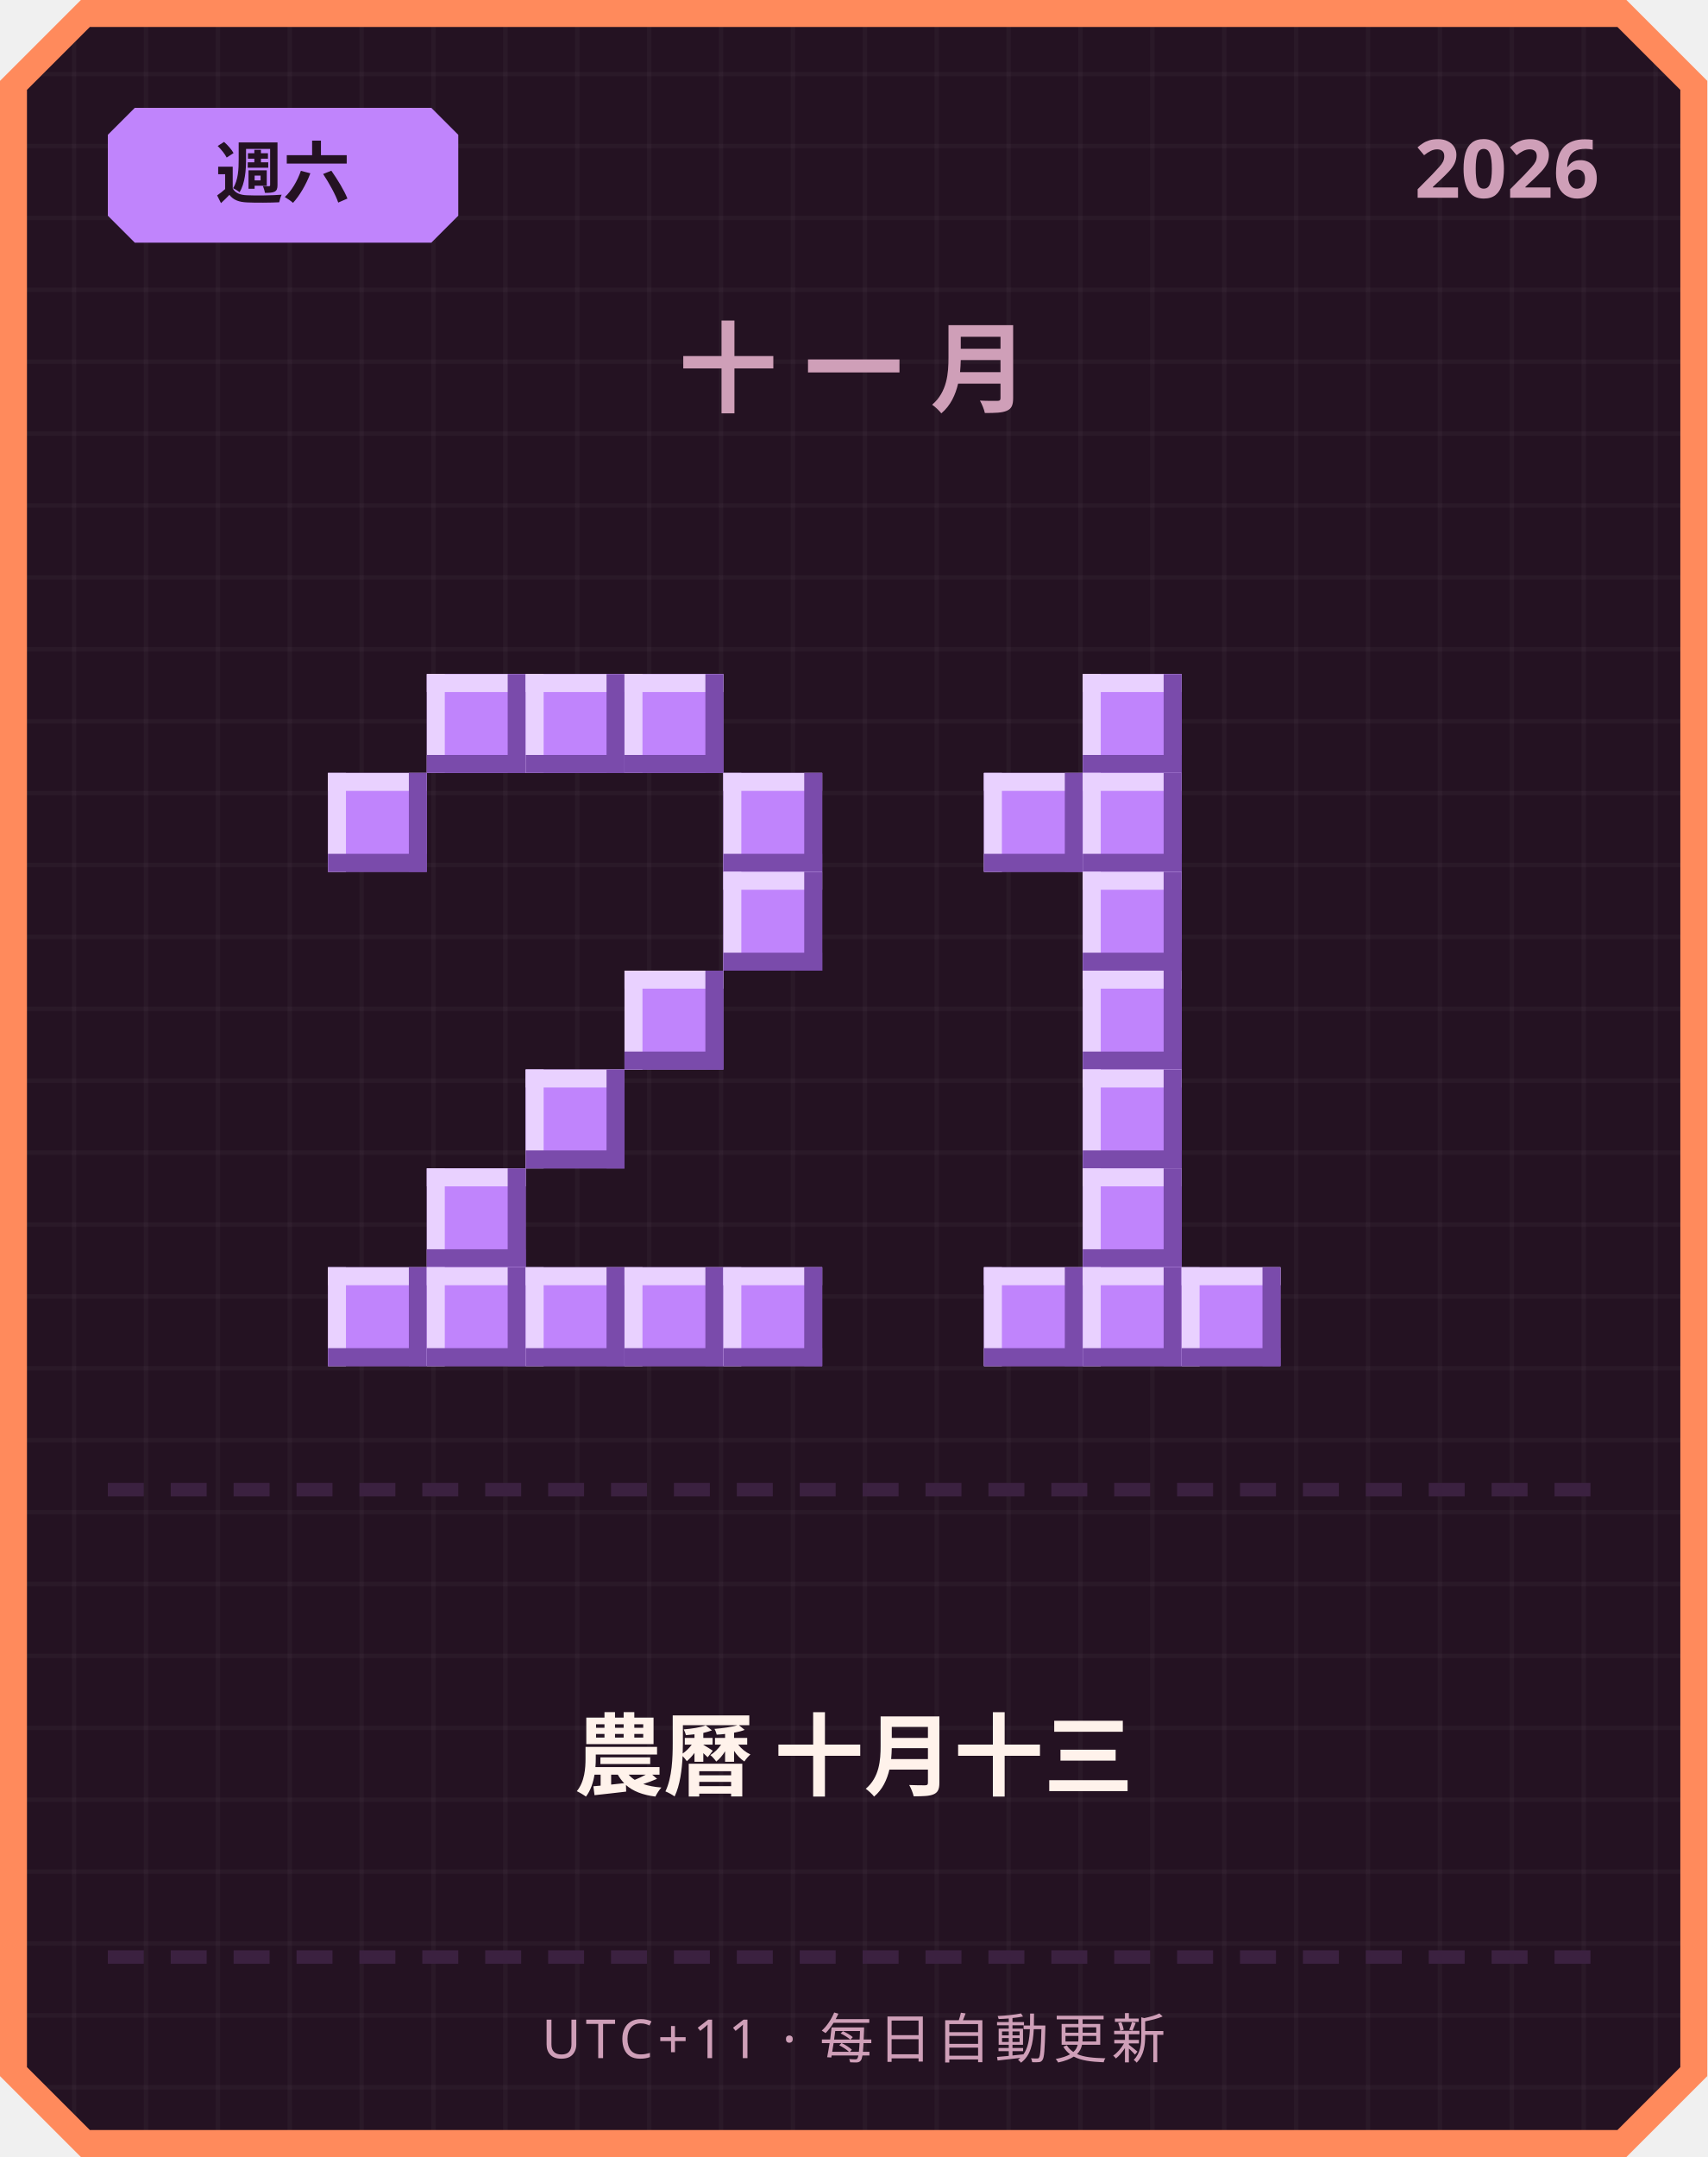
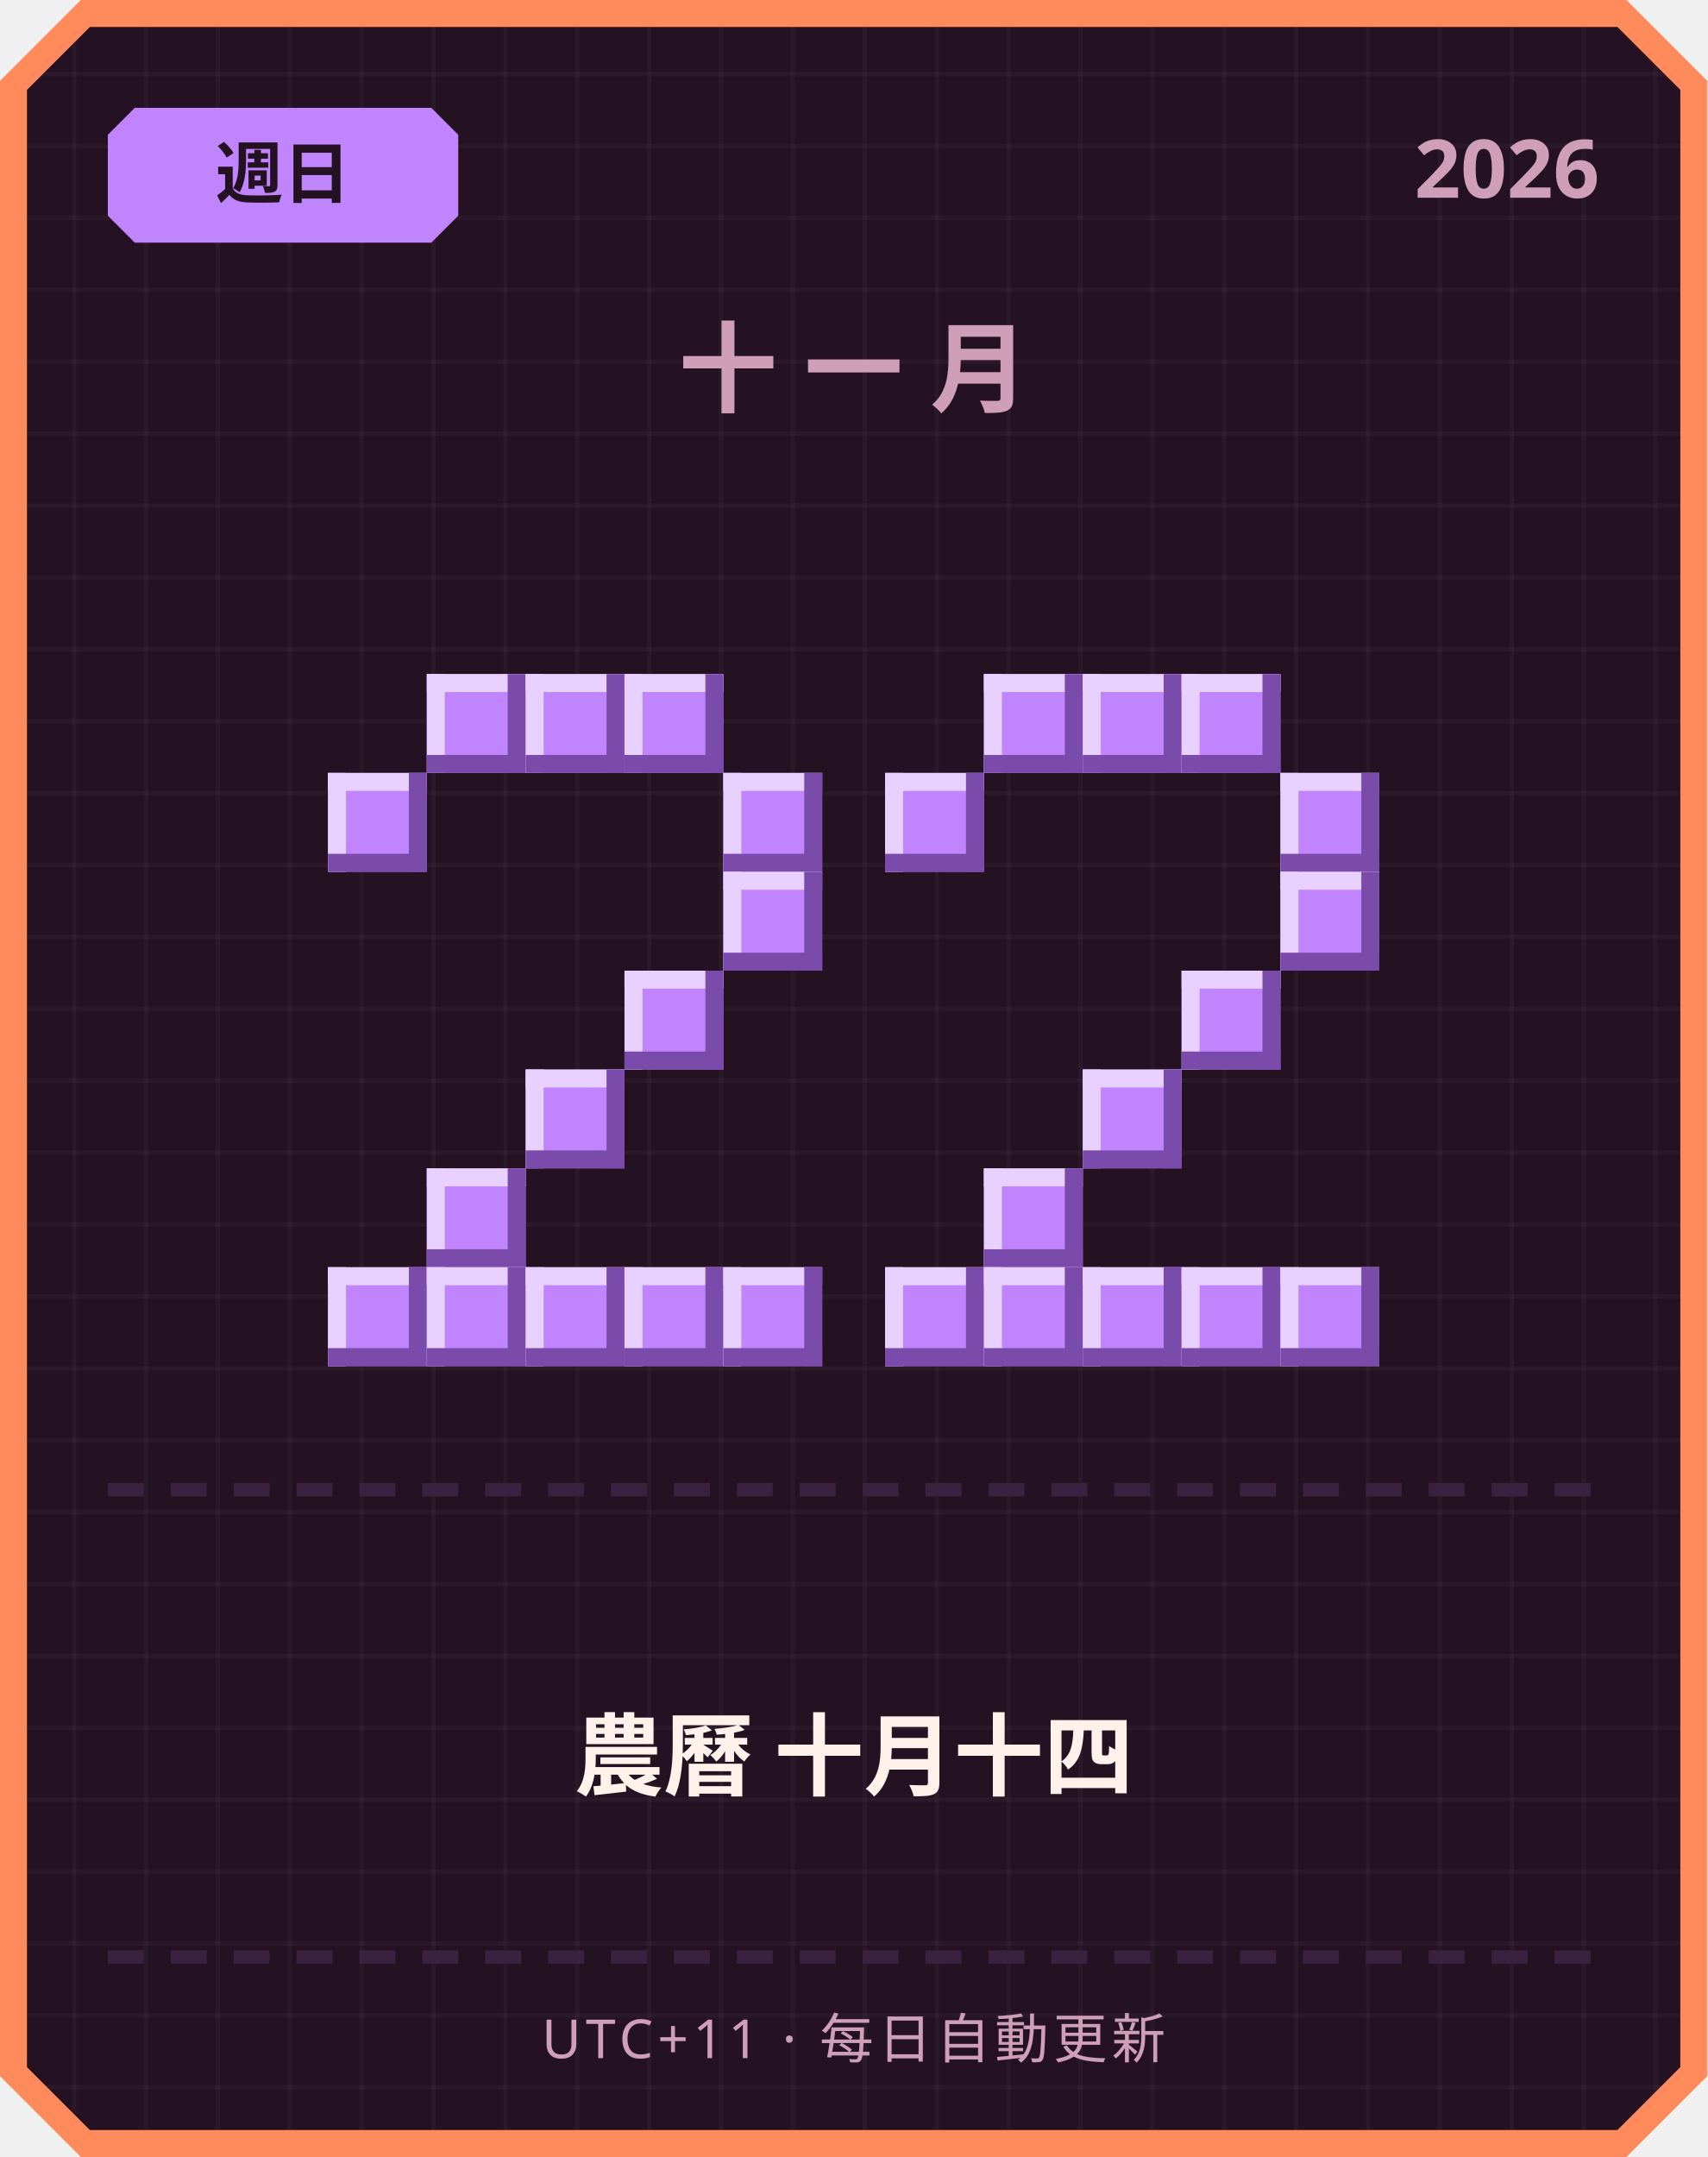
<svg xmlns="http://www.w3.org/2000/svg" width="380" height="480" viewBox="0 0 380 480">
  <defs>
    <pattern id="grid" width="16" height="16" patternUnits="userSpaceOnUse">
      <rect width="16" height="16" fill="#241222" />
      <rect width="1" height="16" fill="#ffffff" opacity="0.03" />
      <rect width="16" height="1" fill="#ffffff" opacity="0.03" />
    </pattern>
  </defs>
  <path d="M 18,0 L 362,0 L 380,18 L 380,462 L 362,480 L 18,480 L 0,462 L 0,18 Z" fill="#ff8a5c" />
  <path d="M 20,6 L 360,6 L 374,20 L 374,460 L 360,474 L 20,474 L 6,460 L 6,20 Z" fill="url(#grid)" />
  <path d="M 30,24 L 96,24 L 102,30 L 102,48 L 96,54 L 30,54 L 24,48 L 24,30 Z" fill="#c084fc" />
-   <text x="63" y="44" text-anchor="middle" font-family="'Segoe UI', sans-serif" font-size="15" font-weight="700" fill="#241222">週六</text>
+   <text x="63" y="44" text-anchor="middle" font-family="'Segoe UI', sans-serif" font-size="15" font-weight="700" fill="#241222">週日</text>
  <text x="356" y="44" text-anchor="end" font-family="'Segoe UI', sans-serif" font-size="18" font-weight="700" fill="#cf9fb8">2026</text>
  <text x="190" y="90" text-anchor="middle" font-family="'Segoe UI', sans-serif" font-size="22" font-weight="700" letter-spacing="6" fill="#cf9fb8">十一月</text>
  <rect x="95" y="150" width="22" height="22" fill="#c084fc" />
  <rect x="95" y="150" width="22" height="4" fill="#e9d1ff" />
  <rect x="95" y="150" width="4" height="22" fill="#e9d1ff" />
  <rect x="95" y="168" width="22" height="4" fill="#7a4bab" />
  <rect x="113" y="150" width="4" height="22" fill="#7a4bab" />
  <rect x="117" y="150" width="22" height="22" fill="#c084fc" />
  <rect x="117" y="150" width="22" height="4" fill="#e9d1ff" />
  <rect x="117" y="150" width="4" height="22" fill="#e9d1ff" />
  <rect x="117" y="168" width="22" height="4" fill="#7a4bab" />
  <rect x="135" y="150" width="4" height="22" fill="#7a4bab" />
  <rect x="139" y="150" width="22" height="22" fill="#c084fc" />
  <rect x="139" y="150" width="22" height="4" fill="#e9d1ff" />
  <rect x="139" y="150" width="4" height="22" fill="#e9d1ff" />
  <rect x="139" y="168" width="22" height="4" fill="#7a4bab" />
  <rect x="157" y="150" width="4" height="22" fill="#7a4bab" />
  <rect x="73" y="172" width="22" height="22" fill="#c084fc" />
  <rect x="73" y="172" width="22" height="4" fill="#e9d1ff" />
  <rect x="73" y="172" width="4" height="22" fill="#e9d1ff" />
  <rect x="73" y="190" width="22" height="4" fill="#7a4bab" />
  <rect x="91" y="172" width="4" height="22" fill="#7a4bab" />
  <rect x="161" y="172" width="22" height="22" fill="#c084fc" />
  <rect x="161" y="172" width="22" height="4" fill="#e9d1ff" />
  <rect x="161" y="172" width="4" height="22" fill="#e9d1ff" />
  <rect x="161" y="190" width="22" height="4" fill="#7a4bab" />
  <rect x="179" y="172" width="4" height="22" fill="#7a4bab" />
  <rect x="161" y="194" width="22" height="22" fill="#c084fc" />
  <rect x="161" y="194" width="22" height="4" fill="#e9d1ff" />
  <rect x="161" y="194" width="4" height="22" fill="#e9d1ff" />
  <rect x="161" y="212" width="22" height="4" fill="#7a4bab" />
  <rect x="179" y="194" width="4" height="22" fill="#7a4bab" />
  <rect x="139" y="216" width="22" height="22" fill="#c084fc" />
  <rect x="139" y="216" width="22" height="4" fill="#e9d1ff" />
  <rect x="139" y="216" width="4" height="22" fill="#e9d1ff" />
  <rect x="139" y="234" width="22" height="4" fill="#7a4bab" />
  <rect x="157" y="216" width="4" height="22" fill="#7a4bab" />
  <rect x="117" y="238" width="22" height="22" fill="#c084fc" />
  <rect x="117" y="238" width="22" height="4" fill="#e9d1ff" />
  <rect x="117" y="238" width="4" height="22" fill="#e9d1ff" />
  <rect x="117" y="256" width="22" height="4" fill="#7a4bab" />
  <rect x="135" y="238" width="4" height="22" fill="#7a4bab" />
  <rect x="95" y="260" width="22" height="22" fill="#c084fc" />
  <rect x="95" y="260" width="22" height="4" fill="#e9d1ff" />
  <rect x="95" y="260" width="4" height="22" fill="#e9d1ff" />
  <rect x="95" y="278" width="22" height="4" fill="#7a4bab" />
  <rect x="113" y="260" width="4" height="22" fill="#7a4bab" />
  <rect x="73" y="282" width="22" height="22" fill="#c084fc" />
  <rect x="73" y="282" width="22" height="4" fill="#e9d1ff" />
  <rect x="73" y="282" width="4" height="22" fill="#e9d1ff" />
  <rect x="73" y="300" width="22" height="4" fill="#7a4bab" />
  <rect x="91" y="282" width="4" height="22" fill="#7a4bab" />
  <rect x="95" y="282" width="22" height="22" fill="#c084fc" />
  <rect x="95" y="282" width="22" height="4" fill="#e9d1ff" />
  <rect x="95" y="282" width="4" height="22" fill="#e9d1ff" />
  <rect x="95" y="300" width="22" height="4" fill="#7a4bab" />
  <rect x="113" y="282" width="4" height="22" fill="#7a4bab" />
  <rect x="117" y="282" width="22" height="22" fill="#c084fc" />
  <rect x="117" y="282" width="22" height="4" fill="#e9d1ff" />
  <rect x="117" y="282" width="4" height="22" fill="#e9d1ff" />
  <rect x="117" y="300" width="22" height="4" fill="#7a4bab" />
  <rect x="135" y="282" width="4" height="22" fill="#7a4bab" />
  <rect x="139" y="282" width="22" height="22" fill="#c084fc" />
  <rect x="139" y="282" width="22" height="4" fill="#e9d1ff" />
  <rect x="139" y="282" width="4" height="22" fill="#e9d1ff" />
  <rect x="139" y="300" width="22" height="4" fill="#7a4bab" />
  <rect x="157" y="282" width="4" height="22" fill="#7a4bab" />
  <rect x="161" y="282" width="22" height="22" fill="#c084fc" />
  <rect x="161" y="282" width="22" height="4" fill="#e9d1ff" />
  <rect x="161" y="282" width="4" height="22" fill="#e9d1ff" />
  <rect x="161" y="300" width="22" height="4" fill="#7a4bab" />
  <rect x="179" y="282" width="4" height="22" fill="#7a4bab" />
+   <rect x="219" y="150" width="22" height="22" fill="#c084fc" />
+   <rect x="219" y="150" width="22" height="4" fill="#e9d1ff" />
+   <rect x="219" y="150" width="4" height="22" fill="#e9d1ff" />
+   <rect x="219" y="168" width="22" height="4" fill="#7a4bab" />
+   <rect x="237" y="150" width="4" height="22" fill="#7a4bab" />
  <rect x="241" y="150" width="22" height="22" fill="#c084fc" />
  <rect x="241" y="150" width="22" height="4" fill="#e9d1ff" />
  <rect x="241" y="150" width="4" height="22" fill="#e9d1ff" />
  <rect x="241" y="168" width="22" height="4" fill="#7a4bab" />
  <rect x="259" y="150" width="4" height="22" fill="#7a4bab" />
-   <rect x="219" y="172" width="22" height="22" fill="#c084fc" />
-   <rect x="219" y="172" width="22" height="4" fill="#e9d1ff" />
-   <rect x="219" y="172" width="4" height="22" fill="#e9d1ff" />
-   <rect x="219" y="190" width="22" height="4" fill="#7a4bab" />
-   <rect x="237" y="172" width="4" height="22" fill="#7a4bab" />
-   <rect x="241" y="172" width="22" height="22" fill="#c084fc" />
-   <rect x="241" y="172" width="22" height="4" fill="#e9d1ff" />
-   <rect x="241" y="172" width="4" height="22" fill="#e9d1ff" />
-   <rect x="241" y="190" width="22" height="4" fill="#7a4bab" />
-   <rect x="259" y="172" width="4" height="22" fill="#7a4bab" />
-   <rect x="241" y="194" width="22" height="22" fill="#c084fc" />
-   <rect x="241" y="194" width="22" height="4" fill="#e9d1ff" />
-   <rect x="241" y="194" width="4" height="22" fill="#e9d1ff" />
-   <rect x="241" y="212" width="22" height="4" fill="#7a4bab" />
-   <rect x="259" y="194" width="4" height="22" fill="#7a4bab" />
-   <rect x="241" y="216" width="22" height="22" fill="#c084fc" />
-   <rect x="241" y="216" width="22" height="4" fill="#e9d1ff" />
-   <rect x="241" y="216" width="4" height="22" fill="#e9d1ff" />
-   <rect x="241" y="234" width="22" height="4" fill="#7a4bab" />
-   <rect x="259" y="216" width="4" height="22" fill="#7a4bab" />
+   <rect x="263" y="150" width="22" height="22" fill="#c084fc" />
+   <rect x="263" y="150" width="22" height="4" fill="#e9d1ff" />
+   <rect x="263" y="150" width="4" height="22" fill="#e9d1ff" />
+   <rect x="263" y="168" width="22" height="4" fill="#7a4bab" />
+   <rect x="281" y="150" width="4" height="22" fill="#7a4bab" />
+   <rect x="197" y="172" width="22" height="22" fill="#c084fc" />
+   <rect x="197" y="172" width="22" height="4" fill="#e9d1ff" />
+   <rect x="197" y="172" width="4" height="22" fill="#e9d1ff" />
+   <rect x="197" y="190" width="22" height="4" fill="#7a4bab" />
+   <rect x="215" y="172" width="4" height="22" fill="#7a4bab" />
+   <rect x="285" y="172" width="22" height="22" fill="#c084fc" />
+   <rect x="285" y="172" width="22" height="4" fill="#e9d1ff" />
+   <rect x="285" y="172" width="4" height="22" fill="#e9d1ff" />
+   <rect x="285" y="190" width="22" height="4" fill="#7a4bab" />
+   <rect x="303" y="172" width="4" height="22" fill="#7a4bab" />
+   <rect x="285" y="194" width="22" height="22" fill="#c084fc" />
+   <rect x="285" y="194" width="22" height="4" fill="#e9d1ff" />
+   <rect x="285" y="194" width="4" height="22" fill="#e9d1ff" />
+   <rect x="285" y="212" width="22" height="4" fill="#7a4bab" />
+   <rect x="303" y="194" width="4" height="22" fill="#7a4bab" />
+   <rect x="263" y="216" width="22" height="22" fill="#c084fc" />
+   <rect x="263" y="216" width="22" height="4" fill="#e9d1ff" />
+   <rect x="263" y="216" width="4" height="22" fill="#e9d1ff" />
+   <rect x="263" y="234" width="22" height="4" fill="#7a4bab" />
+   <rect x="281" y="216" width="4" height="22" fill="#7a4bab" />
  <rect x="241" y="238" width="22" height="22" fill="#c084fc" />
  <rect x="241" y="238" width="22" height="4" fill="#e9d1ff" />
  <rect x="241" y="238" width="4" height="22" fill="#e9d1ff" />
  <rect x="241" y="256" width="22" height="4" fill="#7a4bab" />
  <rect x="259" y="238" width="4" height="22" fill="#7a4bab" />
-   <rect x="241" y="260" width="22" height="22" fill="#c084fc" />
-   <rect x="241" y="260" width="22" height="4" fill="#e9d1ff" />
-   <rect x="241" y="260" width="4" height="22" fill="#e9d1ff" />
-   <rect x="241" y="278" width="22" height="4" fill="#7a4bab" />
-   <rect x="259" y="260" width="4" height="22" fill="#7a4bab" />
+   <rect x="219" y="260" width="22" height="22" fill="#c084fc" />
+   <rect x="219" y="260" width="22" height="4" fill="#e9d1ff" />
+   <rect x="219" y="260" width="4" height="22" fill="#e9d1ff" />
+   <rect x="219" y="278" width="22" height="4" fill="#7a4bab" />
+   <rect x="237" y="260" width="4" height="22" fill="#7a4bab" />
+   <rect x="197" y="282" width="22" height="22" fill="#c084fc" />
+   <rect x="197" y="282" width="22" height="4" fill="#e9d1ff" />
+   <rect x="197" y="282" width="4" height="22" fill="#e9d1ff" />
+   <rect x="197" y="300" width="22" height="4" fill="#7a4bab" />
+   <rect x="215" y="282" width="4" height="22" fill="#7a4bab" />
  <rect x="219" y="282" width="22" height="22" fill="#c084fc" />
  <rect x="219" y="282" width="22" height="4" fill="#e9d1ff" />
  <rect x="219" y="282" width="4" height="22" fill="#e9d1ff" />
  <rect x="219" y="300" width="22" height="4" fill="#7a4bab" />
  <rect x="237" y="282" width="4" height="22" fill="#7a4bab" />
  <rect x="241" y="282" width="22" height="22" fill="#c084fc" />
  <rect x="241" y="282" width="22" height="4" fill="#e9d1ff" />
  <rect x="241" y="282" width="4" height="22" fill="#e9d1ff" />
  <rect x="241" y="300" width="22" height="4" fill="#7a4bab" />
  <rect x="259" y="282" width="4" height="22" fill="#7a4bab" />
  <rect x="263" y="282" width="22" height="22" fill="#c084fc" />
  <rect x="263" y="282" width="22" height="4" fill="#e9d1ff" />
  <rect x="263" y="282" width="4" height="22" fill="#e9d1ff" />
  <rect x="263" y="300" width="22" height="4" fill="#7a4bab" />
  <rect x="281" y="282" width="4" height="22" fill="#7a4bab" />
+   <rect x="285" y="282" width="22" height="22" fill="#c084fc" />
+   <rect x="285" y="282" width="22" height="4" fill="#e9d1ff" />
+   <rect x="285" y="282" width="4" height="22" fill="#e9d1ff" />
+   <rect x="285" y="300" width="22" height="4" fill="#7a4bab" />
+   <rect x="303" y="282" width="4" height="22" fill="#7a4bab" />
  <rect x="24" y="330" width="8" height="3" fill="#3b2140" />
  <rect x="38" y="330" width="8" height="3" fill="#3b2140" />
  <rect x="52" y="330" width="8" height="3" fill="#3b2140" />
  <rect x="66" y="330" width="8" height="3" fill="#3b2140" />
  <rect x="80" y="330" width="8" height="3" fill="#3b2140" />
  <rect x="94" y="330" width="8" height="3" fill="#3b2140" />
  <rect x="108" y="330" width="8" height="3" fill="#3b2140" />
  <rect x="122" y="330" width="8" height="3" fill="#3b2140" />
  <rect x="136" y="330" width="8" height="3" fill="#3b2140" />
  <rect x="150" y="330" width="8" height="3" fill="#3b2140" />
  <rect x="164" y="330" width="8" height="3" fill="#3b2140" />
  <rect x="178" y="330" width="8" height="3" fill="#3b2140" />
  <rect x="192" y="330" width="8" height="3" fill="#3b2140" />
  <rect x="206" y="330" width="8" height="3" fill="#3b2140" />
  <rect x="220" y="330" width="8" height="3" fill="#3b2140" />
  <rect x="234" y="330" width="8" height="3" fill="#3b2140" />
  <rect x="248" y="330" width="8" height="3" fill="#3b2140" />
  <rect x="262" y="330" width="8" height="3" fill="#3b2140" />
  <rect x="276" y="330" width="8" height="3" fill="#3b2140" />
  <rect x="290" y="330" width="8" height="3" fill="#3b2140" />
  <rect x="304" y="330" width="8" height="3" fill="#3b2140" />
  <rect x="318" y="330" width="8" height="3" fill="#3b2140" />
  <rect x="332" y="330" width="8" height="3" fill="#3b2140" />
  <rect x="346" y="330" width="8" height="3" fill="#3b2140" />
-   <text x="190" y="398" text-anchor="middle" font-family="'Segoe UI', 'Microsoft JhengHei', sans-serif" font-size="20" font-weight="700" fill="#fff2eb">農曆 十月十三</text>
+   <text x="190" y="398" text-anchor="middle" font-family="'Segoe UI', 'Microsoft JhengHei', sans-serif" font-size="20" font-weight="700" fill="#fff2eb">農曆 十月十四</text>
  <rect x="24" y="434" width="8" height="3" fill="#3b2140" />
  <rect x="38" y="434" width="8" height="3" fill="#3b2140" />
  <rect x="52" y="434" width="8" height="3" fill="#3b2140" />
  <rect x="66" y="434" width="8" height="3" fill="#3b2140" />
  <rect x="80" y="434" width="8" height="3" fill="#3b2140" />
  <rect x="94" y="434" width="8" height="3" fill="#3b2140" />
  <rect x="108" y="434" width="8" height="3" fill="#3b2140" />
  <rect x="122" y="434" width="8" height="3" fill="#3b2140" />
  <rect x="136" y="434" width="8" height="3" fill="#3b2140" />
  <rect x="150" y="434" width="8" height="3" fill="#3b2140" />
  <rect x="164" y="434" width="8" height="3" fill="#3b2140" />
  <rect x="178" y="434" width="8" height="3" fill="#3b2140" />
  <rect x="192" y="434" width="8" height="3" fill="#3b2140" />
  <rect x="206" y="434" width="8" height="3" fill="#3b2140" />
  <rect x="220" y="434" width="8" height="3" fill="#3b2140" />
  <rect x="234" y="434" width="8" height="3" fill="#3b2140" />
  <rect x="248" y="434" width="8" height="3" fill="#3b2140" />
  <rect x="262" y="434" width="8" height="3" fill="#3b2140" />
  <rect x="276" y="434" width="8" height="3" fill="#3b2140" />
  <rect x="290" y="434" width="8" height="3" fill="#3b2140" />
  <rect x="304" y="434" width="8" height="3" fill="#3b2140" />
  <rect x="318" y="434" width="8" height="3" fill="#3b2140" />
  <rect x="332" y="434" width="8" height="3" fill="#3b2140" />
  <rect x="346" y="434" width="8" height="3" fill="#3b2140" />
  <text x="190" y="458" text-anchor="middle" font-family="'Segoe UI', sans-serif" font-size="12" letter-spacing="1" fill="#cf9fb8">UTC+11 · 每日自動更新</text>
</svg>
